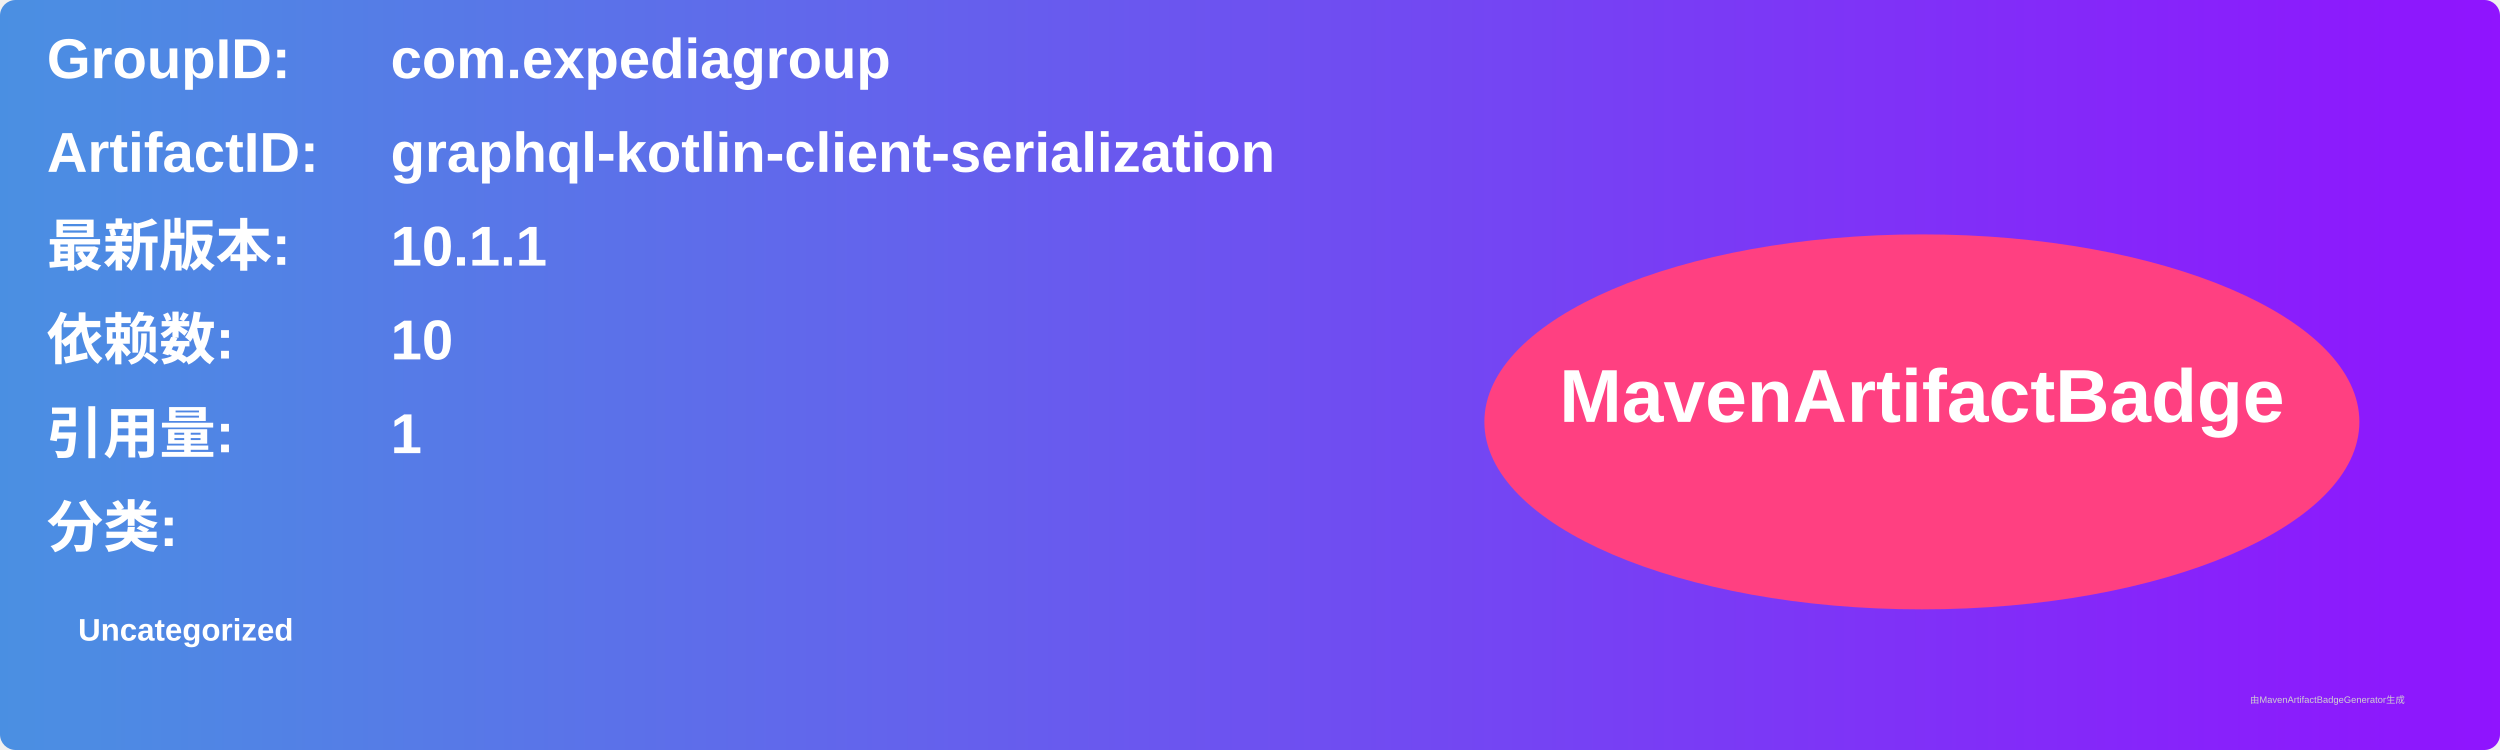
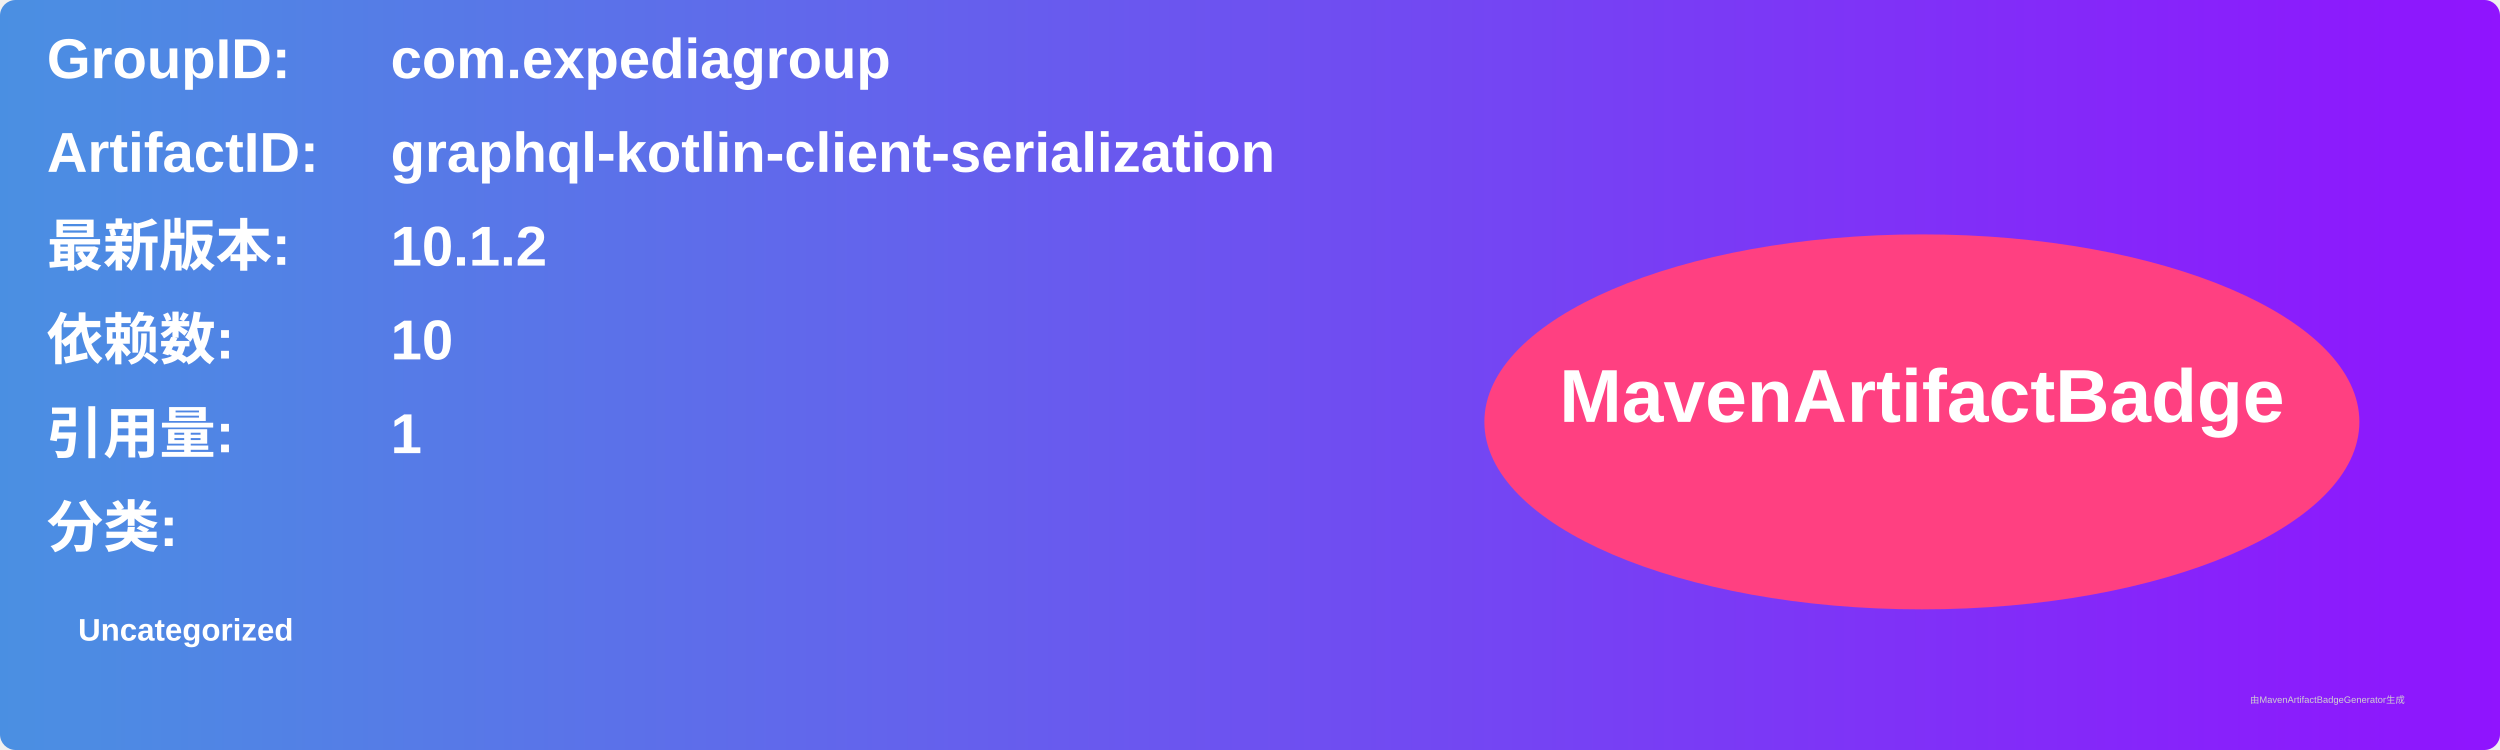
<svg xmlns="http://www.w3.org/2000/svg" width="800" height="240" viewBox="0 0 800 240">
  <linearGradient id="grad" x1="0%" y1="0%" x2="100%" y2="0%">
    <stop offset="0%" stop-color="#4a90e2" />
    <stop offset="100%" stop-color="#9013fe" />
  </linearGradient>
  <rect width="100%" height="100%" rx="5" ry="5" fill="url(#grad)" />
  <g transform="translate(15, 15)">
    <text x="0" y="10" font-family="Arial" font-size="18" fill="white" font-weight="bold" width="260">GroupID:</text>
    <text x="110" y="10" font-family="Arial" font-size="18" fill="white" font-weight="bold" width="460">com.expediagroup</text>
    <text x="0" y="40" font-family="Arial" font-size="18" fill="white" font-weight="bold" width="260">ArtifactID:</text>
    <text x="110" y="40" font-family="Arial" font-size="18" fill="white" font-weight="bold" width="460">graphql-kotlin-client-serialization</text>
    <text x="0" y="70" font-family="Arial" font-size="18" fill="white" font-weight="bold">最新版本:</text>
    <text x="110" y="70" font-family="Arial" font-size="18" fill="white" font-weight="bold">
-       <tspan font-weight="bold">10.1.1</tspan>
+       <tspan font-weight="bold">10.1.2</tspan>
    </text>
    <text x="0" y="100" font-family="Arial" font-size="18" fill="white" font-weight="bold">依赖数: </text>
    <text x="110" y="100" font-family="Arial" font-size="18" fill="white">
      <tspan font-weight="bold">10</tspan>
    </text>
    <text x="0" y="130" font-family="Arial" font-size="18" fill="white" font-weight="bold">引用量: </text>
    <text x="110" y="130" font-family="Arial" font-size="18" fill="white">
      <tspan font-weight="bold">1</tspan>
    </text>
    <text x="0" y="160" font-family="Arial" font-size="18" fill="white" font-weight="bold">分类:</text>
    <text x="10" y="190" font-family="Arial" font-size="10" fill="white">
      <tspan font-weight="bold">Uncategorized</tspan>
    </text>
    <ellipse cx="600" cy="120" rx="140" ry="60" fill="#ff4081" />
    <text x="600" y="120" text-anchor="middle" font-family="Arial" font-size="24" fill="white" font-weight="bold">MavenArtifactBadge</text>
  </g>
  <text x="720" y="225" font-family="Arial" font-size="3" fill="#d0d0d0">由MavenArtifactBadgeGenerator生成</text>
</svg>
